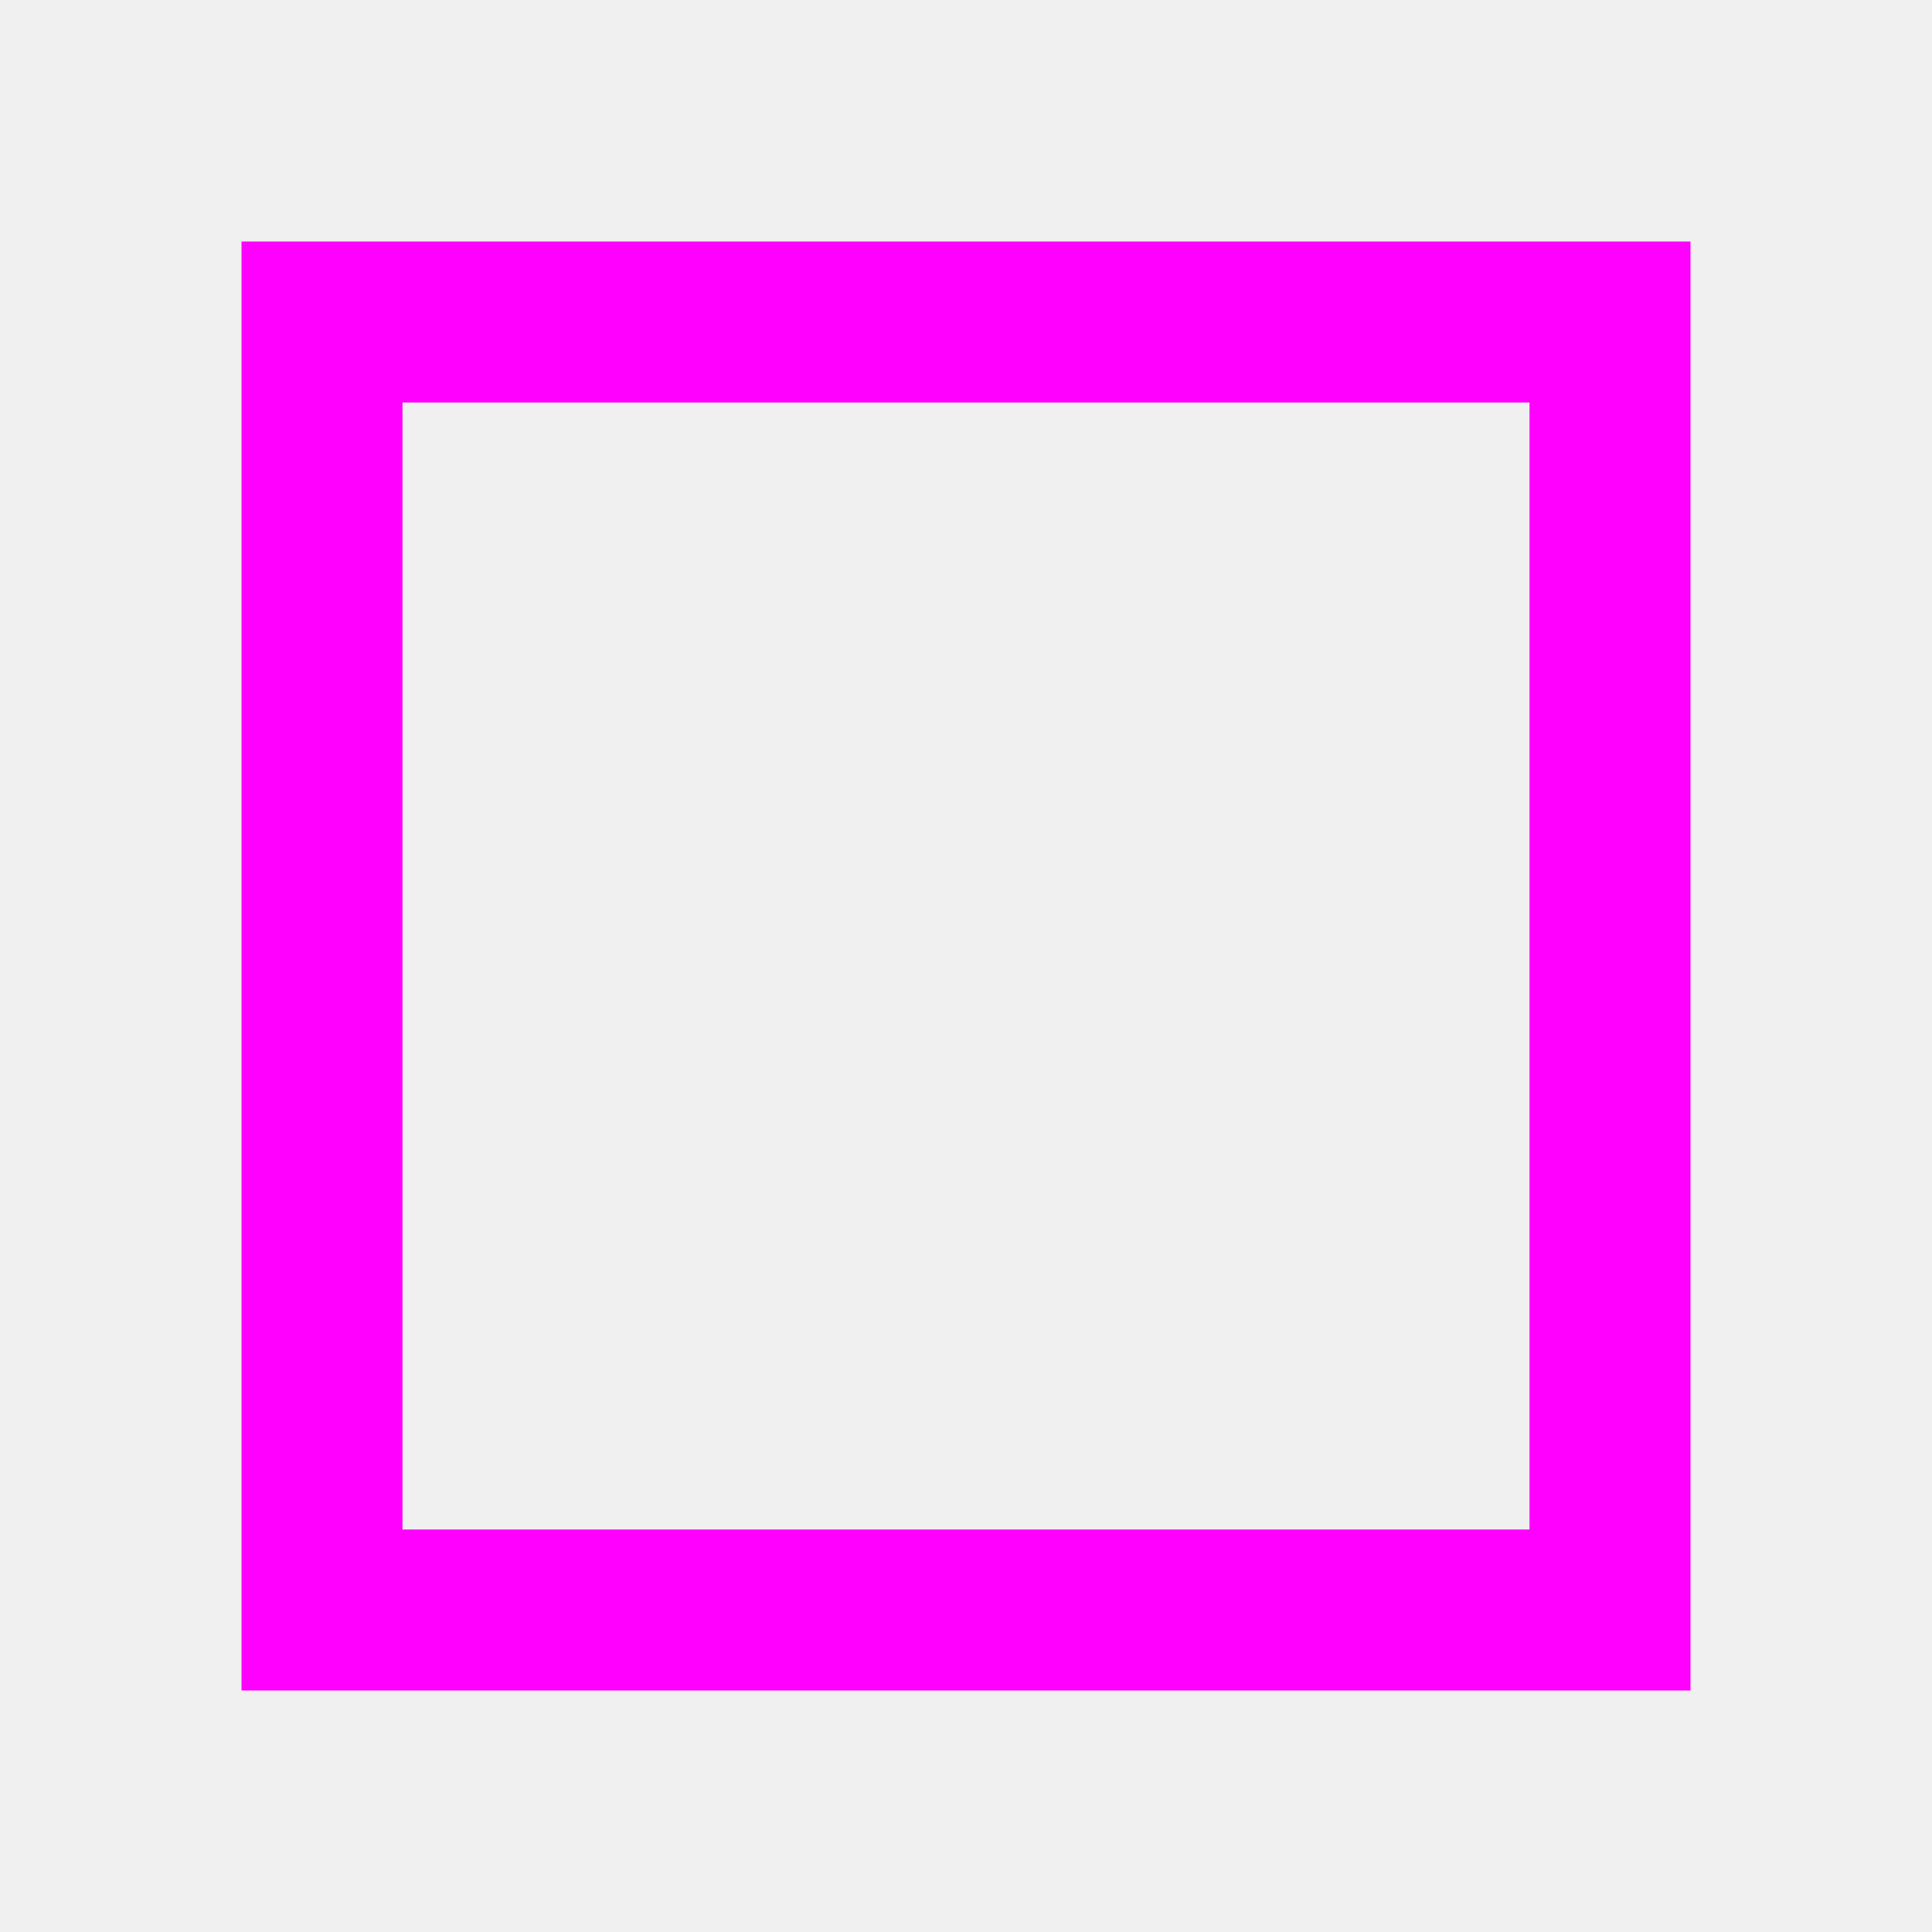
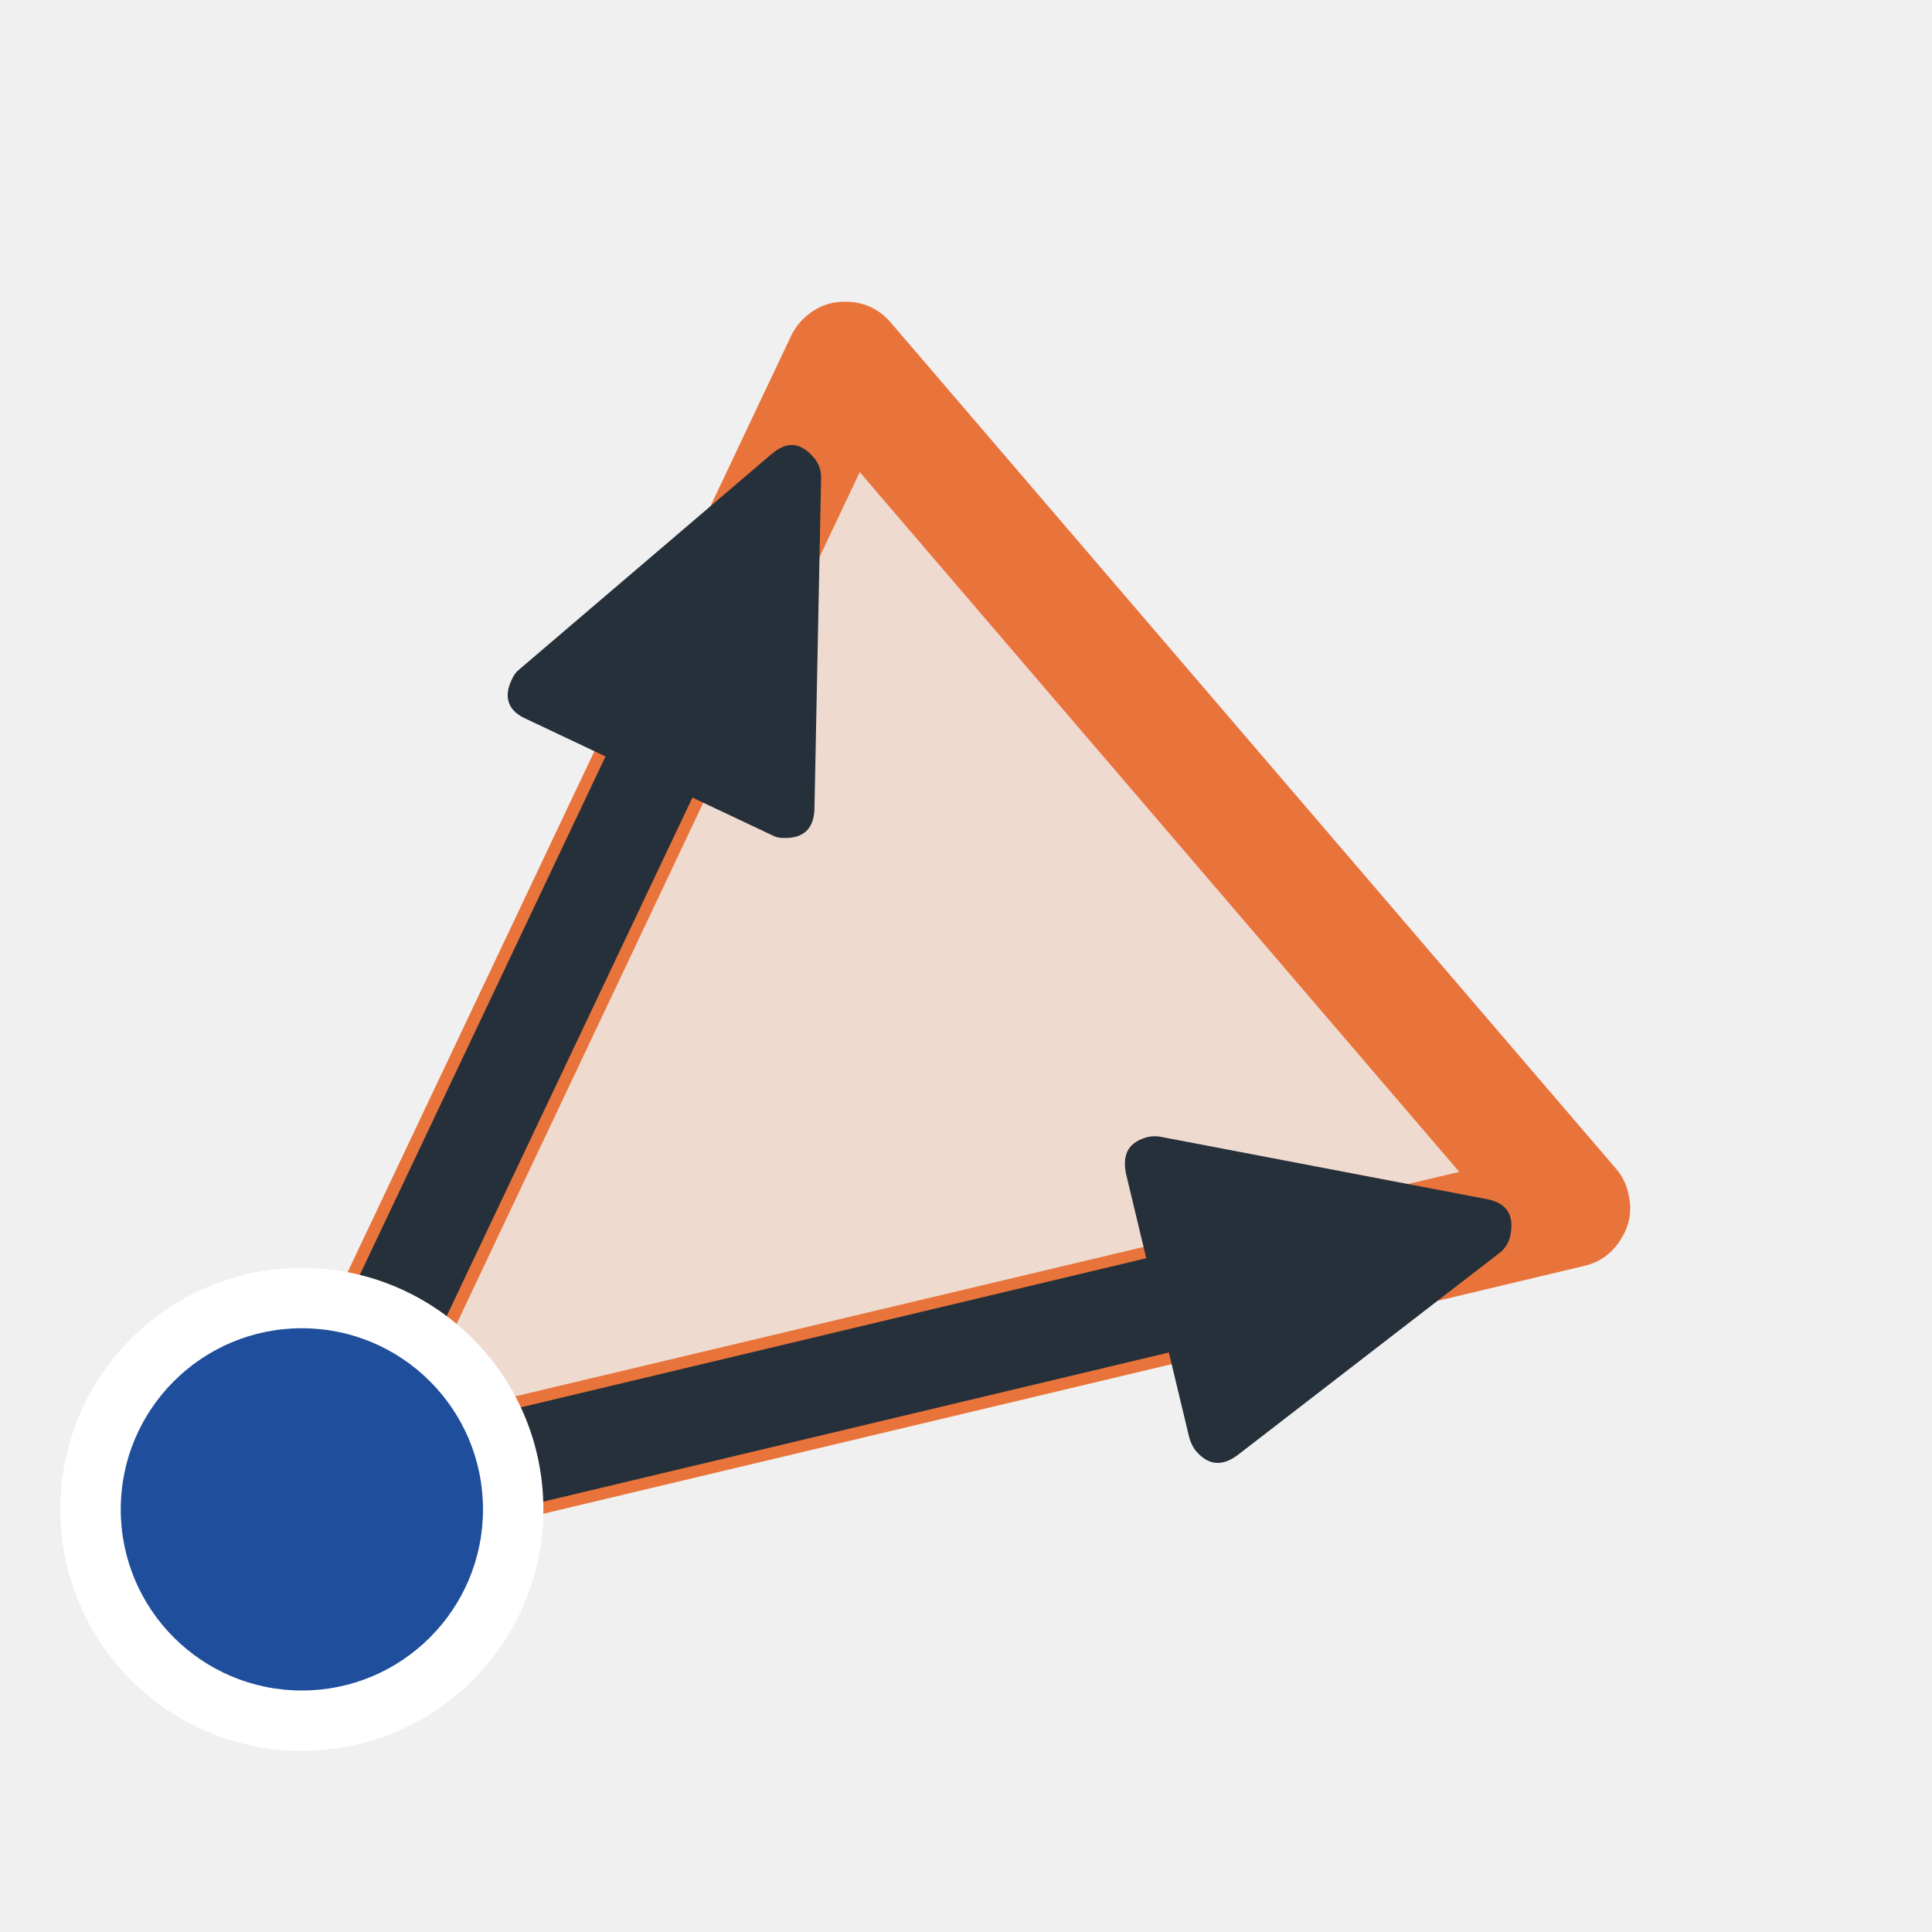
- <svg xmlns="http://www.w3.org/2000/svg" width="24" height="24" viewBox="0 0 24 24">
-   <rect x="4" y="4" width="16" height="16" fill="none" stroke="#f0f" stroke-width="2" />
+ <svg xmlns="http://www.w3.org/2000/svg" width="32" height="32" viewBox="0 0 32 32" fill="#26303a">
+   <path fill="#e8743b" opacity="0.18" d="M5,25L26,20L14,6Z" />
+   <path fill="#e8743b" d="M5.23,25.97Q4.89,26.05 4.57,25.9Q4.2,25.73 4.06,25.34Q3.92,24.95 4.1,24.57L13.1,5.57Q13.19,5.38 13.35,5.24Q13.66,4.97 14.08,5Q14.49,5.03 14.76,5.35L26.76,19.35Q26.92,19.53 26.97,19.77Q27.07,20.17 26.85,20.52Q26.63,20.88 26.23,20.97Z M6.8,23.54L24.17,19.41L14.24,7.82L6.8,23.54Z" />
+   <path d="M4.81,24.22L21.42,20.26Q21.75,20.18 22.03,20.36Q22.31,20.53 22.39,20.85Q22.47,21.18 22.29,21.46Q22.12,21.74 21.8,21.82L5.19,25.78Q4.86,25.86 4.58,25.68Q4.3,25.51 4.22,25.19Q4.14,24.86 4.32,24.58Q4.49,24.3 4.81,24.22Z" />
+   <path d="M24.53,20.35L20.19,23.7L19.14,19.32Z" />
+   <path d="M24.84,20.75L20.5,24.1Q20.1,24.4 19.79,24.01Q19.73,23.92 19.7,23.82L18.65,19.44Q18.6,19.19 18.69,19.04Q18.78,18.89 19.02,18.83Q19.13,18.81 19.23,18.83L24.62,19.86Q25.11,19.95 25.02,20.44Q24.99,20.63 24.84,20.75Z M23.35,20.63L19.81,19.96L20.5,22.83L23.35,20.63Z" />
+   <path d="M4.28,24.66L11.1,10.27Q11.24,9.97 11.55,9.86Q11.86,9.75 12.16,9.89Q12.46,10.03 12.57,10.34Q12.68,10.65 12.54,10.95L5.72,25.34Q5.58,25.64 5.27,25.75Q4.96,25.86 4.66,25.72Q4.36,25.58 4.25,25.27Q4.14,24.96 4.28,24.66Z" />
+   <path d="M13.1,7.9L12.99,13.38L8.93,11.46Z" />
+   <path d="M13.6,7.91L13.49,13.39Q13.48,13.89 12.98,13.88Q12.87,13.88 12.78,13.83L8.72,11.91Q8.49,11.81 8.43,11.64Q8.37,11.47 8.48,11.25Q8.52,11.15 8.61,11.08L12.78,7.52Q12.97,7.36 13.14,7.37Q13.32,7.39 13.48,7.58Q13.6,7.72 13.6,7.91Z M12.58,9L9.84,11.34L12.51,12.6L12.58,9Z" />
+   <path fill="#ffffff" d="M9,25A4 4 0 1 1 1,25A4 4 0 1 1 9,25Z" />
+   <path fill="#1f4e9c" d="M8,25A3 3 0 1 1 2,25A3 3 0 1 1 8,25Z" />
</svg>
